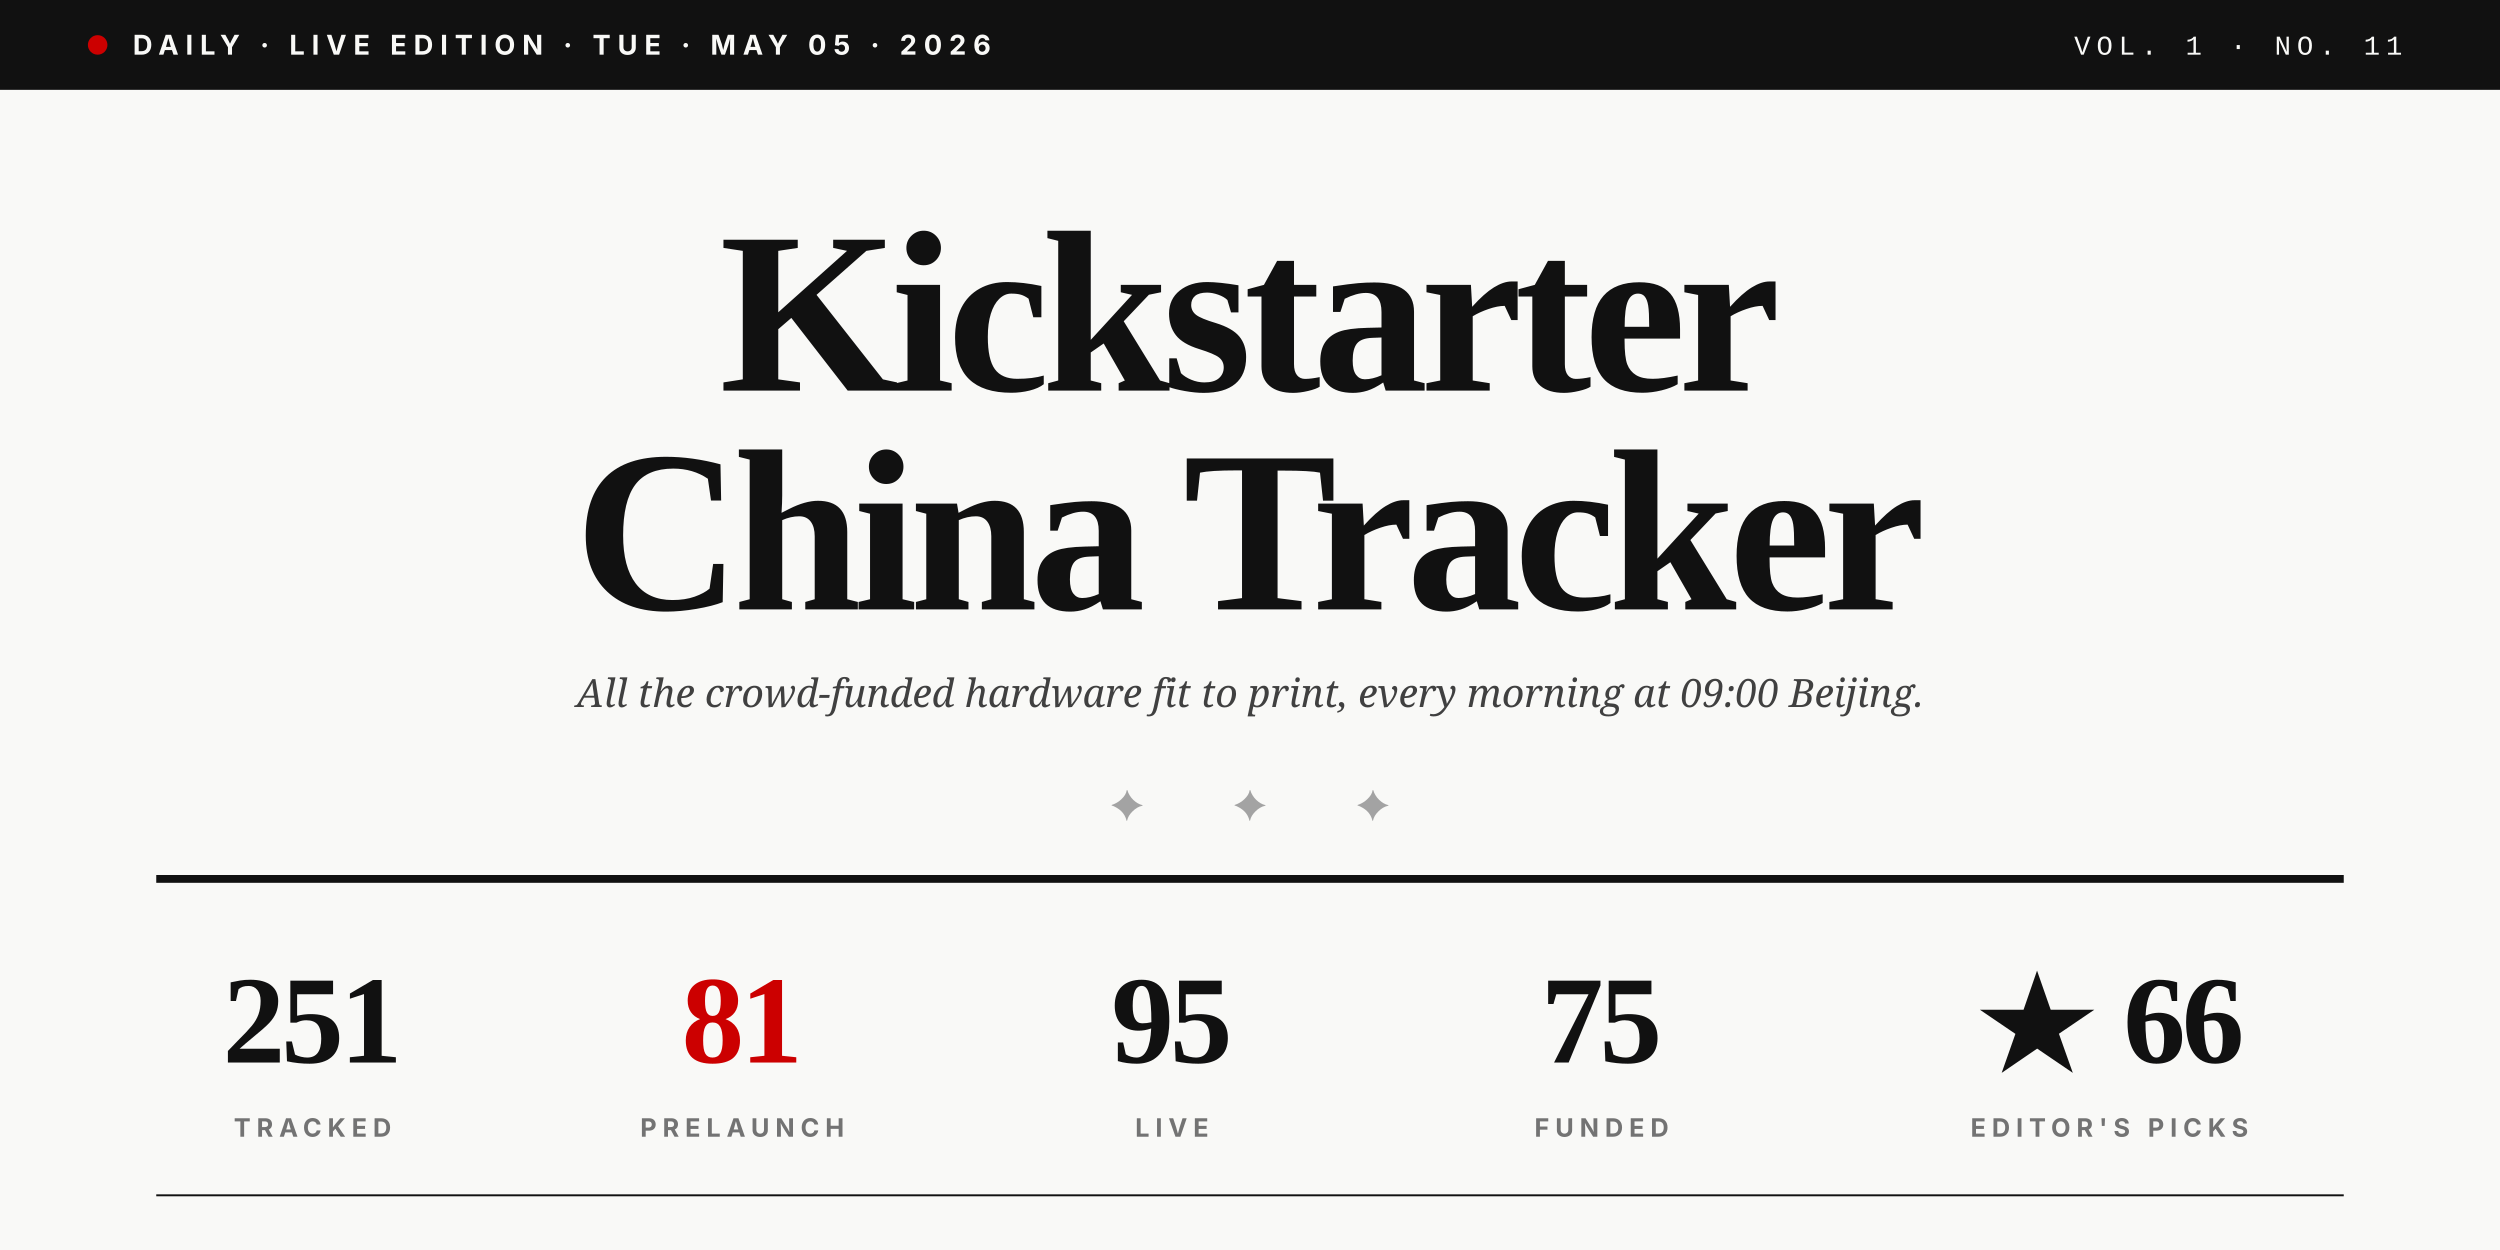
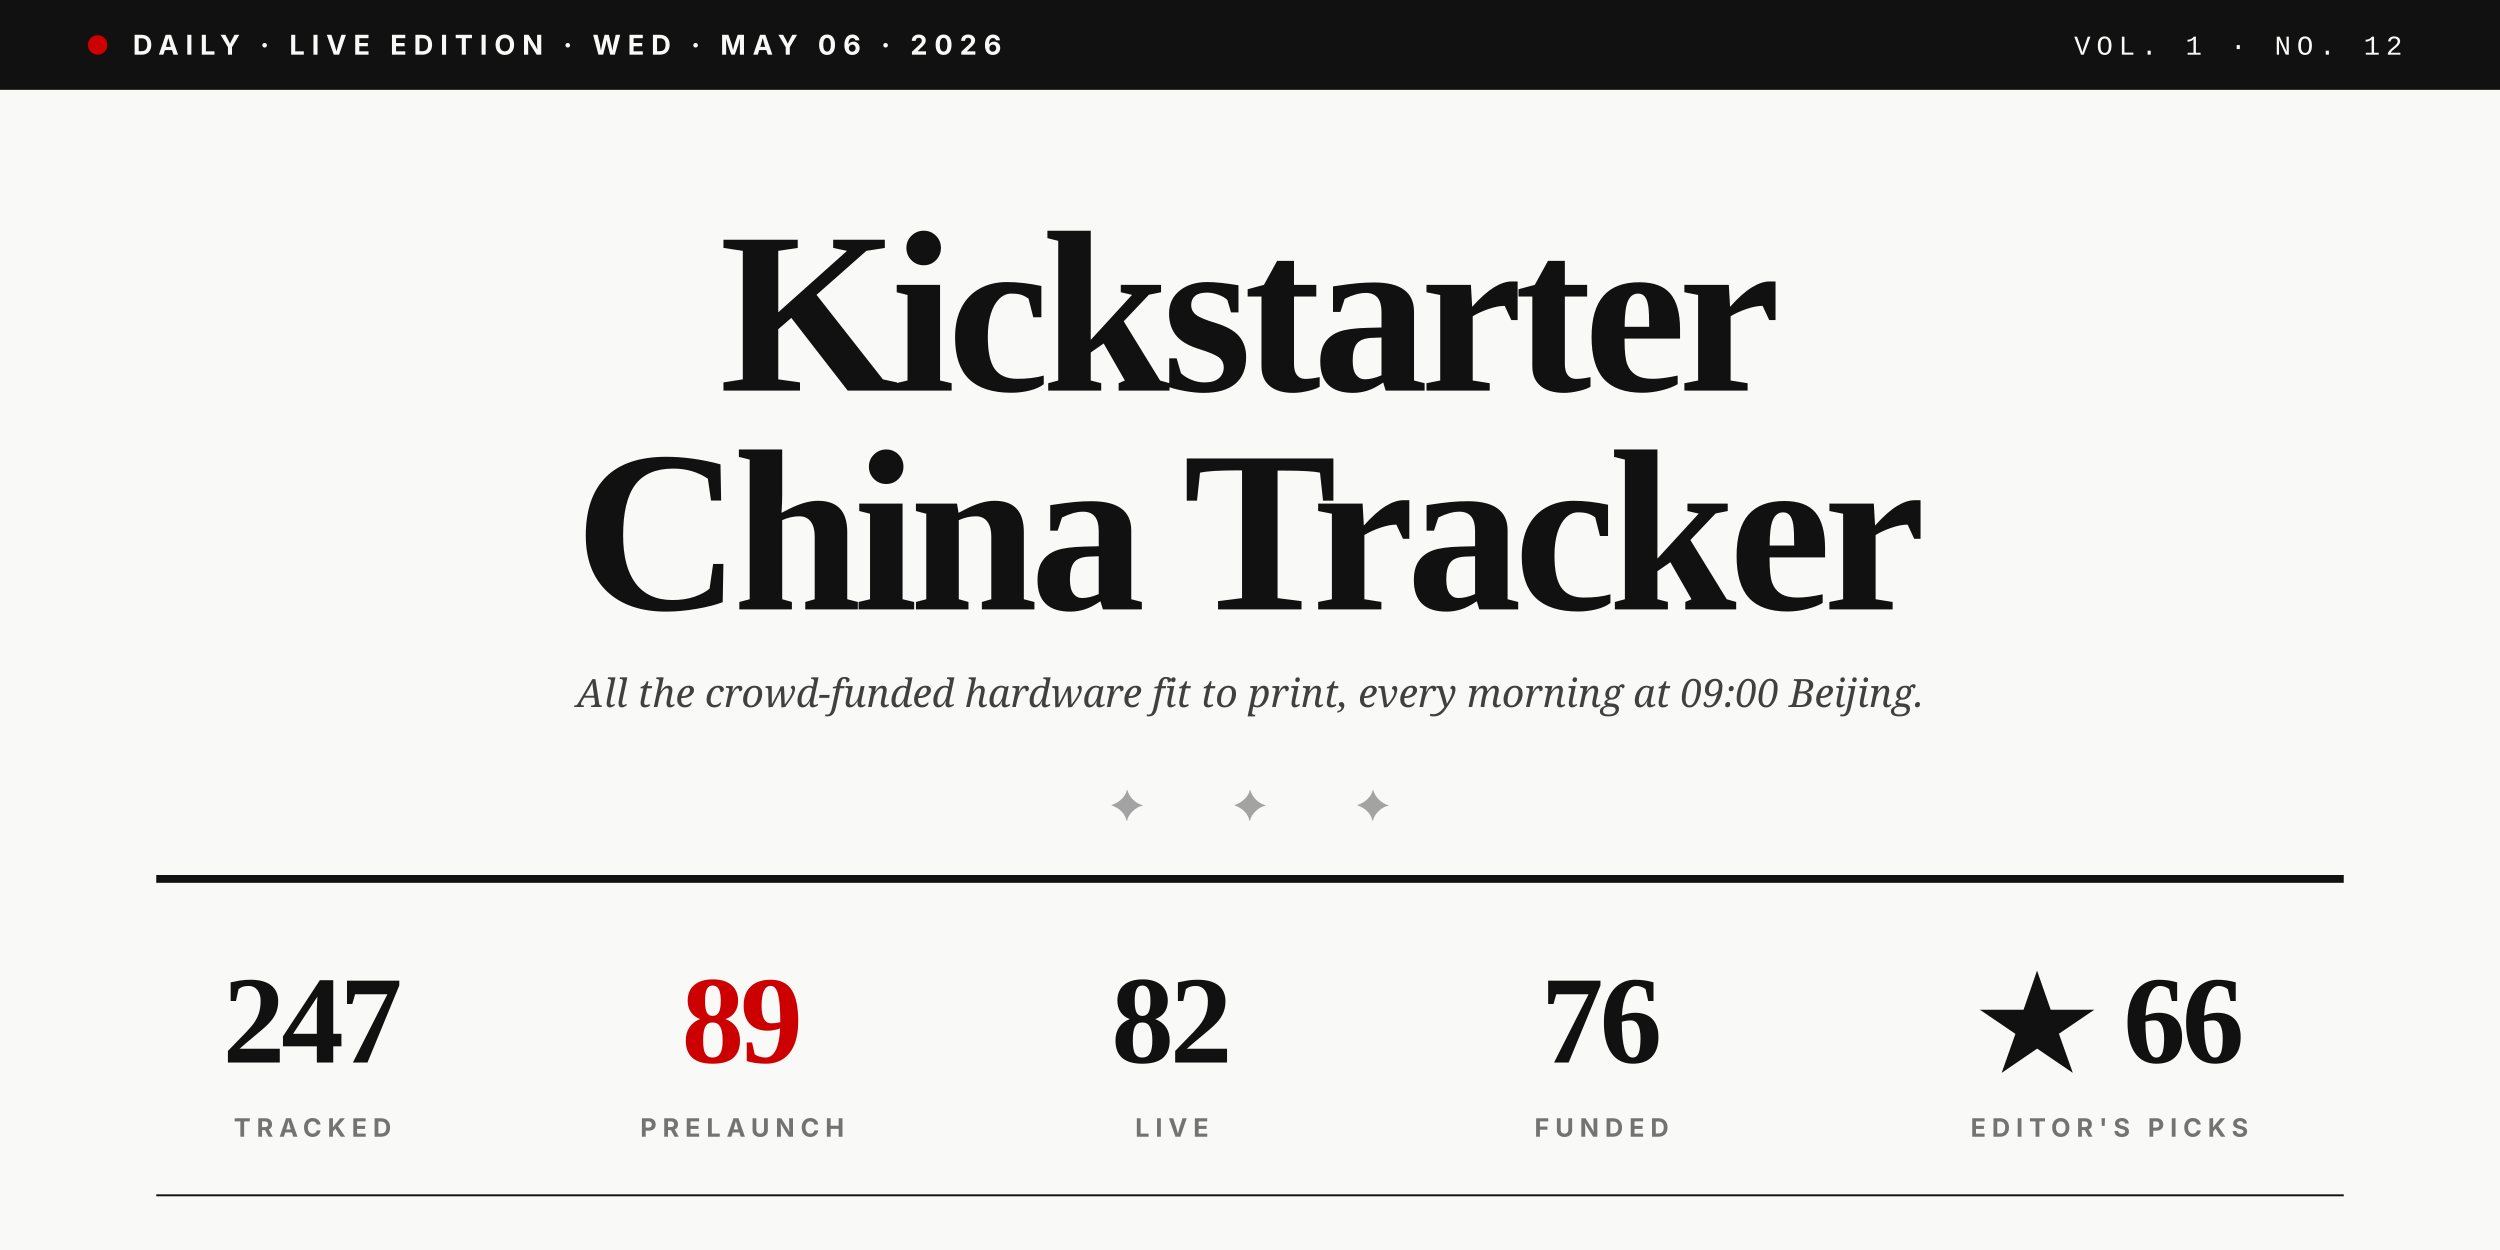
<svg xmlns="http://www.w3.org/2000/svg" viewBox="0 0 1280 640" role="img">
  <rect width="1280" height="640" fill="#F9F9F7" />
  <rect x="0" y="0" width="1280" height="46" fill="#111111" />
  <circle cx="50" cy="23" r="5" fill="#CC0000" />
-   <text x="68" y="28" font-family="Inter, Helvetica, sans-serif" font-size="14" font-weight="700" fill="#F9F9F7" letter-spacing="3.5">DAILY · LIVE EDITION · TUE · MAY 05 · 2026</text>
-   <text x="1230" y="28" text-anchor="end" font-family="JetBrains Mono, Courier New, monospace" font-size="14" font-weight="500" fill="#F9F9F7" letter-spacing="3">VOL. 1 · NO. 11</text>
+   <text x="68" y="28" font-family="Inter, Helvetica, sans-serif" font-size="14" font-weight="700" fill="#F9F9F7" letter-spacing="3.5">DAILY · LIVE EDITION · WED · MAY 06 · 2026</text>
+   <text x="1230" y="28" text-anchor="end" font-family="JetBrains Mono, Courier New, monospace" font-size="14" font-weight="500" fill="#F9F9F7" letter-spacing="3">VOL. 1 · NO. 12</text>
  <text x="640" y="200" text-anchor="middle" font-family="Playfair Display, Times New Roman, serif" font-size="118" font-weight="900" fill="#111111" letter-spacing="-4">Kickstarter</text>
  <text x="640" y="312" text-anchor="middle" font-family="Playfair Display, Times New Roman, serif" font-size="118" font-weight="900" fill="#111111" letter-spacing="-4">China Tracker</text>
  <text x="640" y="362" text-anchor="middle" font-family="Lora, Georgia, serif" font-size="20" font-style="italic" fill="#404040">All the crowd-funded hardware fit to print, every morning at 09:00 Beijing.</text>
  <text x="640" y="420" text-anchor="middle" font-family="Playfair Display, Times New Roman, serif" font-size="22" fill="#A3A3A3" letter-spacing="20">✦  ✦  ✦</text>
  <line x1="80" y1="450" x2="1200" y2="450" stroke="#111111" stroke-width="4" />
-   <text x="160" y="544" text-anchor="middle" font-family="Playfair Display, Times New Roman, serif" font-size="64" font-weight="900" fill="#111111" letter-spacing="-2">251</text>
+   <text x="160" y="544" text-anchor="middle" font-family="Playfair Display, Times New Roman, serif" font-size="64" font-weight="900" fill="#111111" letter-spacing="-2">247</text>
  <text x="160" y="582" text-anchor="middle" font-family="Inter, Helvetica, sans-serif" font-size="13" font-weight="700" fill="#737373" letter-spacing="3">TRACKED</text>
-   <text x="380" y="544" text-anchor="middle" font-family="Playfair Display, Times New Roman, serif" font-size="64" font-weight="900" fill="#CC0000" letter-spacing="-2">81</text>
+   <text x="380" y="544" text-anchor="middle" font-family="Playfair Display, Times New Roman, serif" font-size="64" font-weight="900" fill="#CC0000" letter-spacing="-2">89</text>
  <text x="380" y="582" text-anchor="middle" font-family="Inter, Helvetica, sans-serif" font-size="13" font-weight="700" fill="#737373" letter-spacing="3">PRELAUNCH</text>
-   <text x="600" y="544" text-anchor="middle" font-family="Playfair Display, Times New Roman, serif" font-size="64" font-weight="900" fill="#111111" letter-spacing="-2">95</text>
+   <text x="600" y="544" text-anchor="middle" font-family="Playfair Display, Times New Roman, serif" font-size="64" font-weight="900" fill="#111111" letter-spacing="-2">82</text>
  <text x="600" y="582" text-anchor="middle" font-family="Inter, Helvetica, sans-serif" font-size="13" font-weight="700" fill="#737373" letter-spacing="3">LIVE</text>
-   <text x="820" y="544" text-anchor="middle" font-family="Playfair Display, Times New Roman, serif" font-size="64" font-weight="900" fill="#111111" letter-spacing="-2">75</text>
+   <text x="820" y="544" text-anchor="middle" font-family="Playfair Display, Times New Roman, serif" font-size="64" font-weight="900" fill="#111111" letter-spacing="-2">76</text>
  <text x="820" y="582" text-anchor="middle" font-family="Inter, Helvetica, sans-serif" font-size="13" font-weight="700" fill="#737373" letter-spacing="3">FUNDED</text>
  <text x="1080" y="544" text-anchor="middle" font-family="Playfair Display, Times New Roman, serif" font-size="64" font-weight="900" fill="#111111" letter-spacing="-2">★ 66</text>
  <text x="1080" y="582" text-anchor="middle" font-family="Inter, Helvetica, sans-serif" font-size="13" font-weight="700" fill="#737373" letter-spacing="3">EDITOR'S PICKS</text>
  <line x1="80" y1="612" x2="1200" y2="612" stroke="#111111" stroke-width="1" />
</svg>
